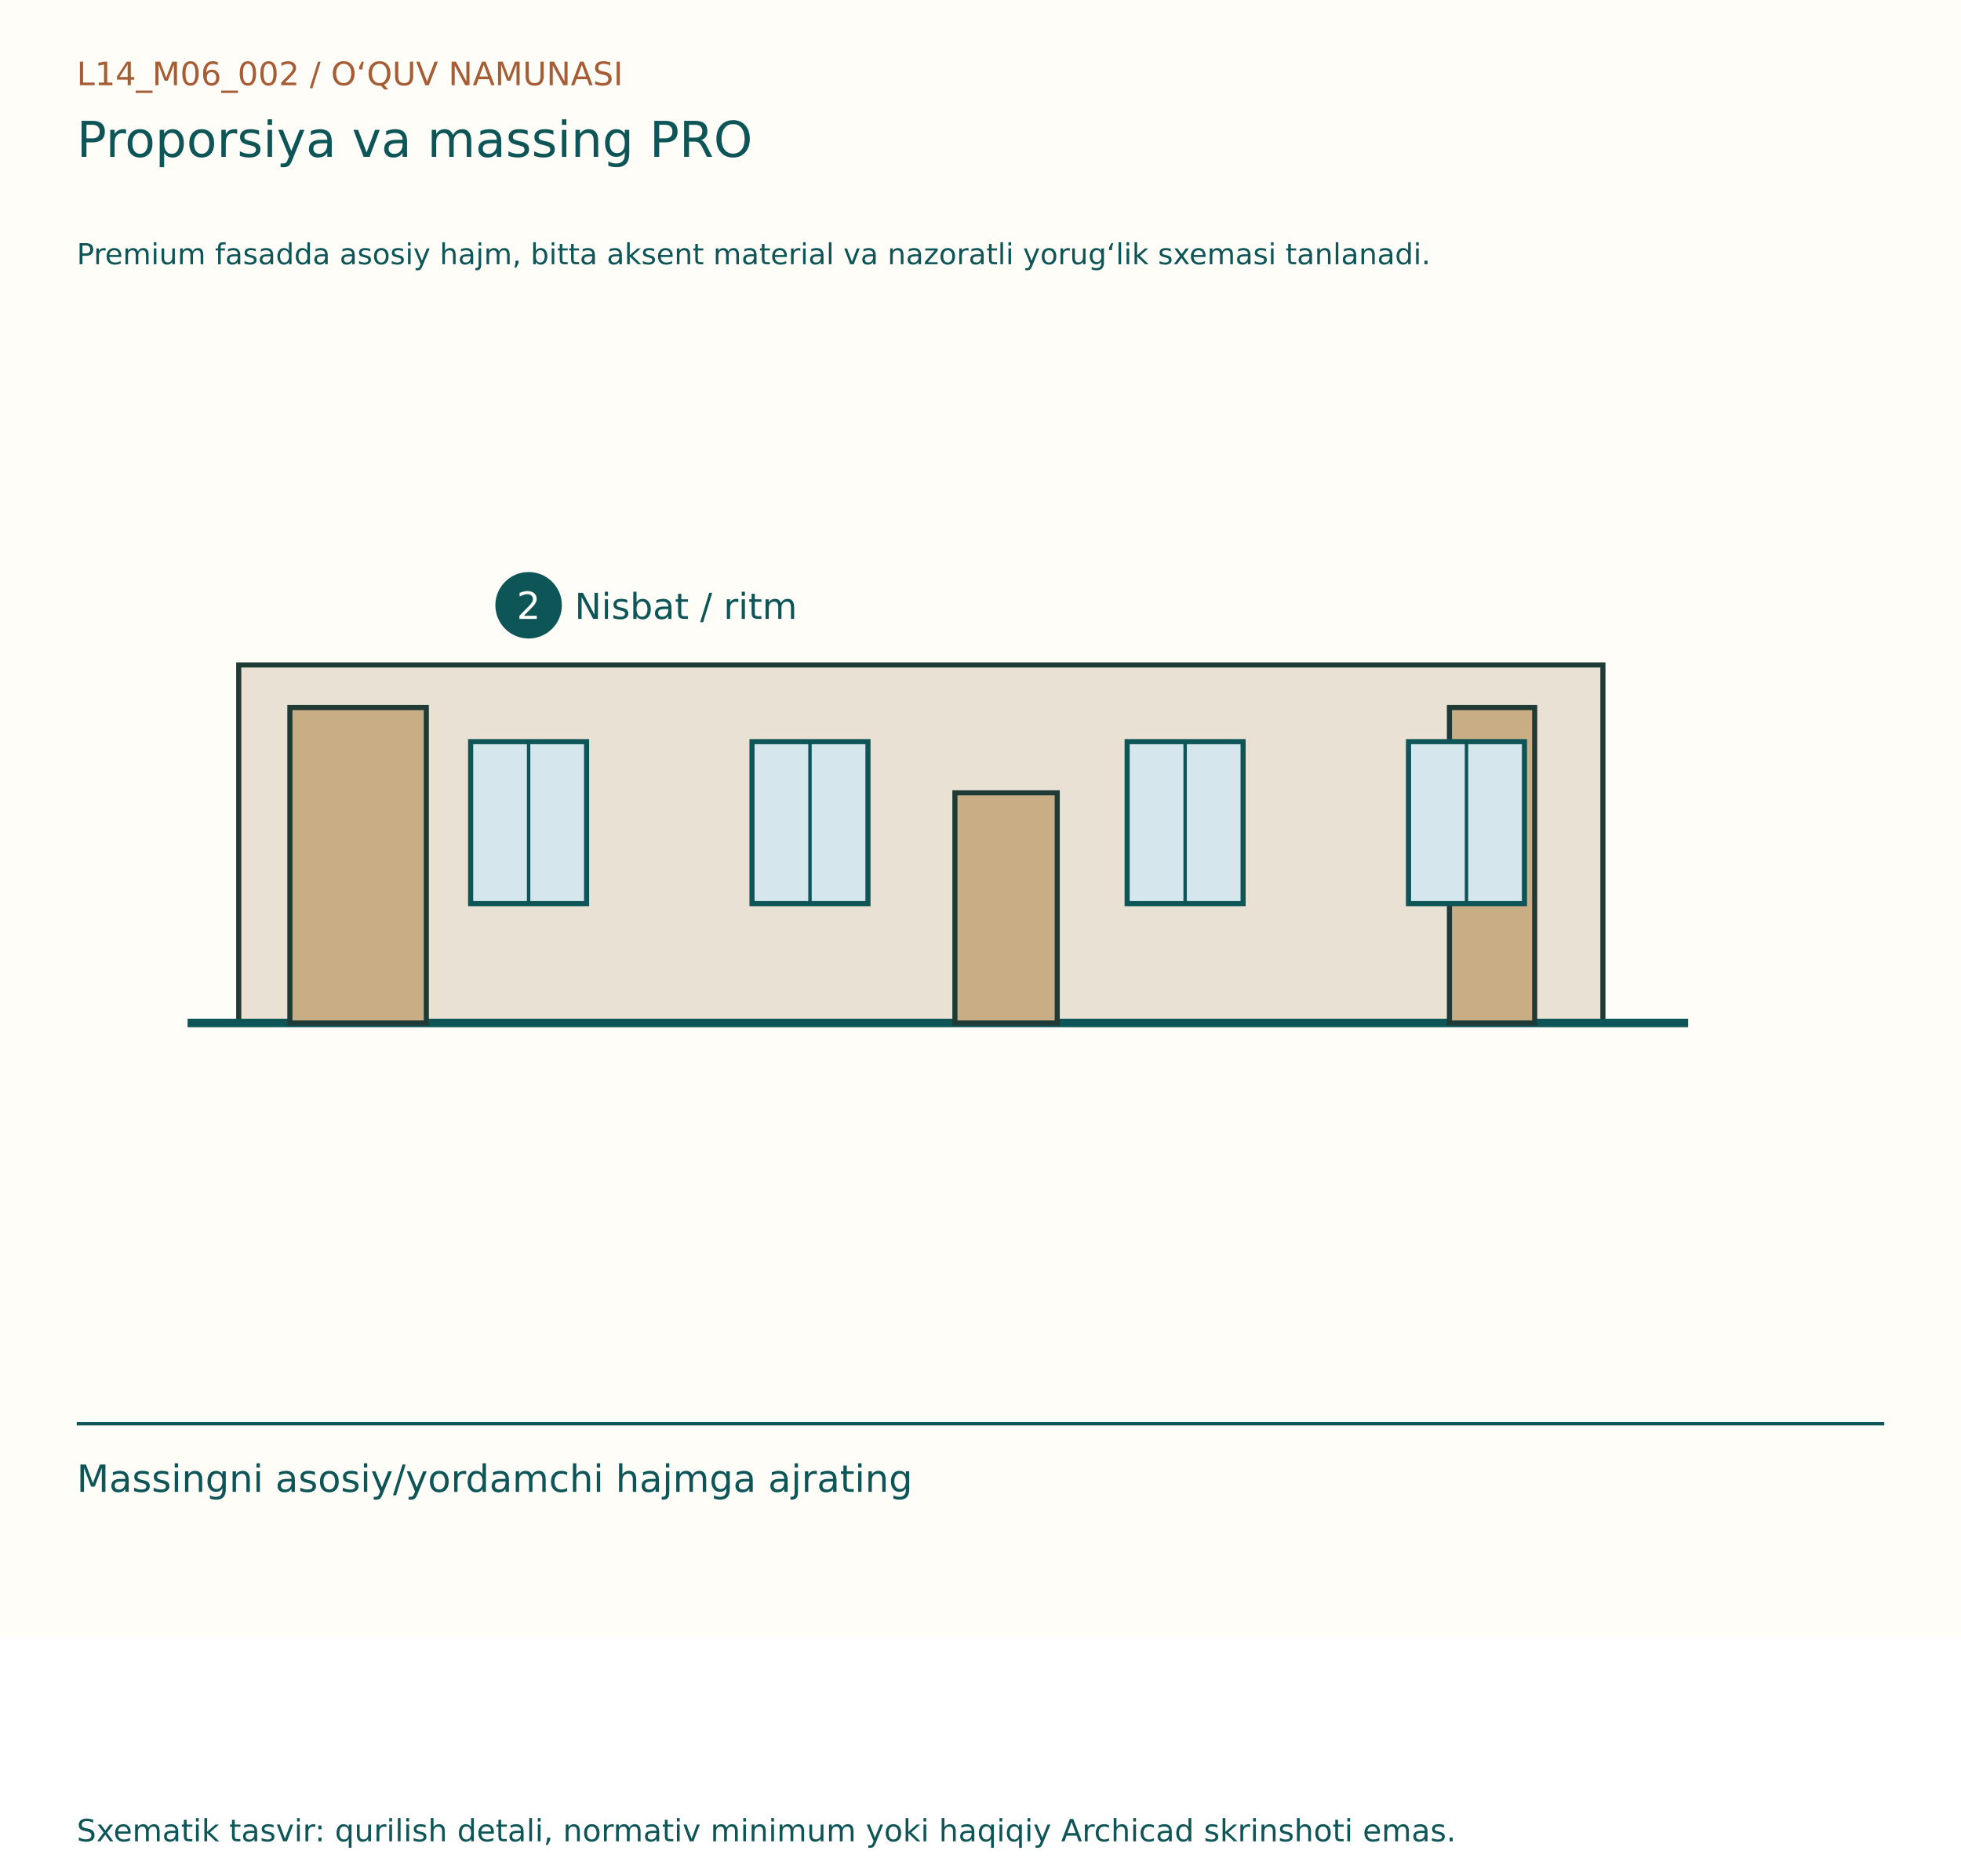
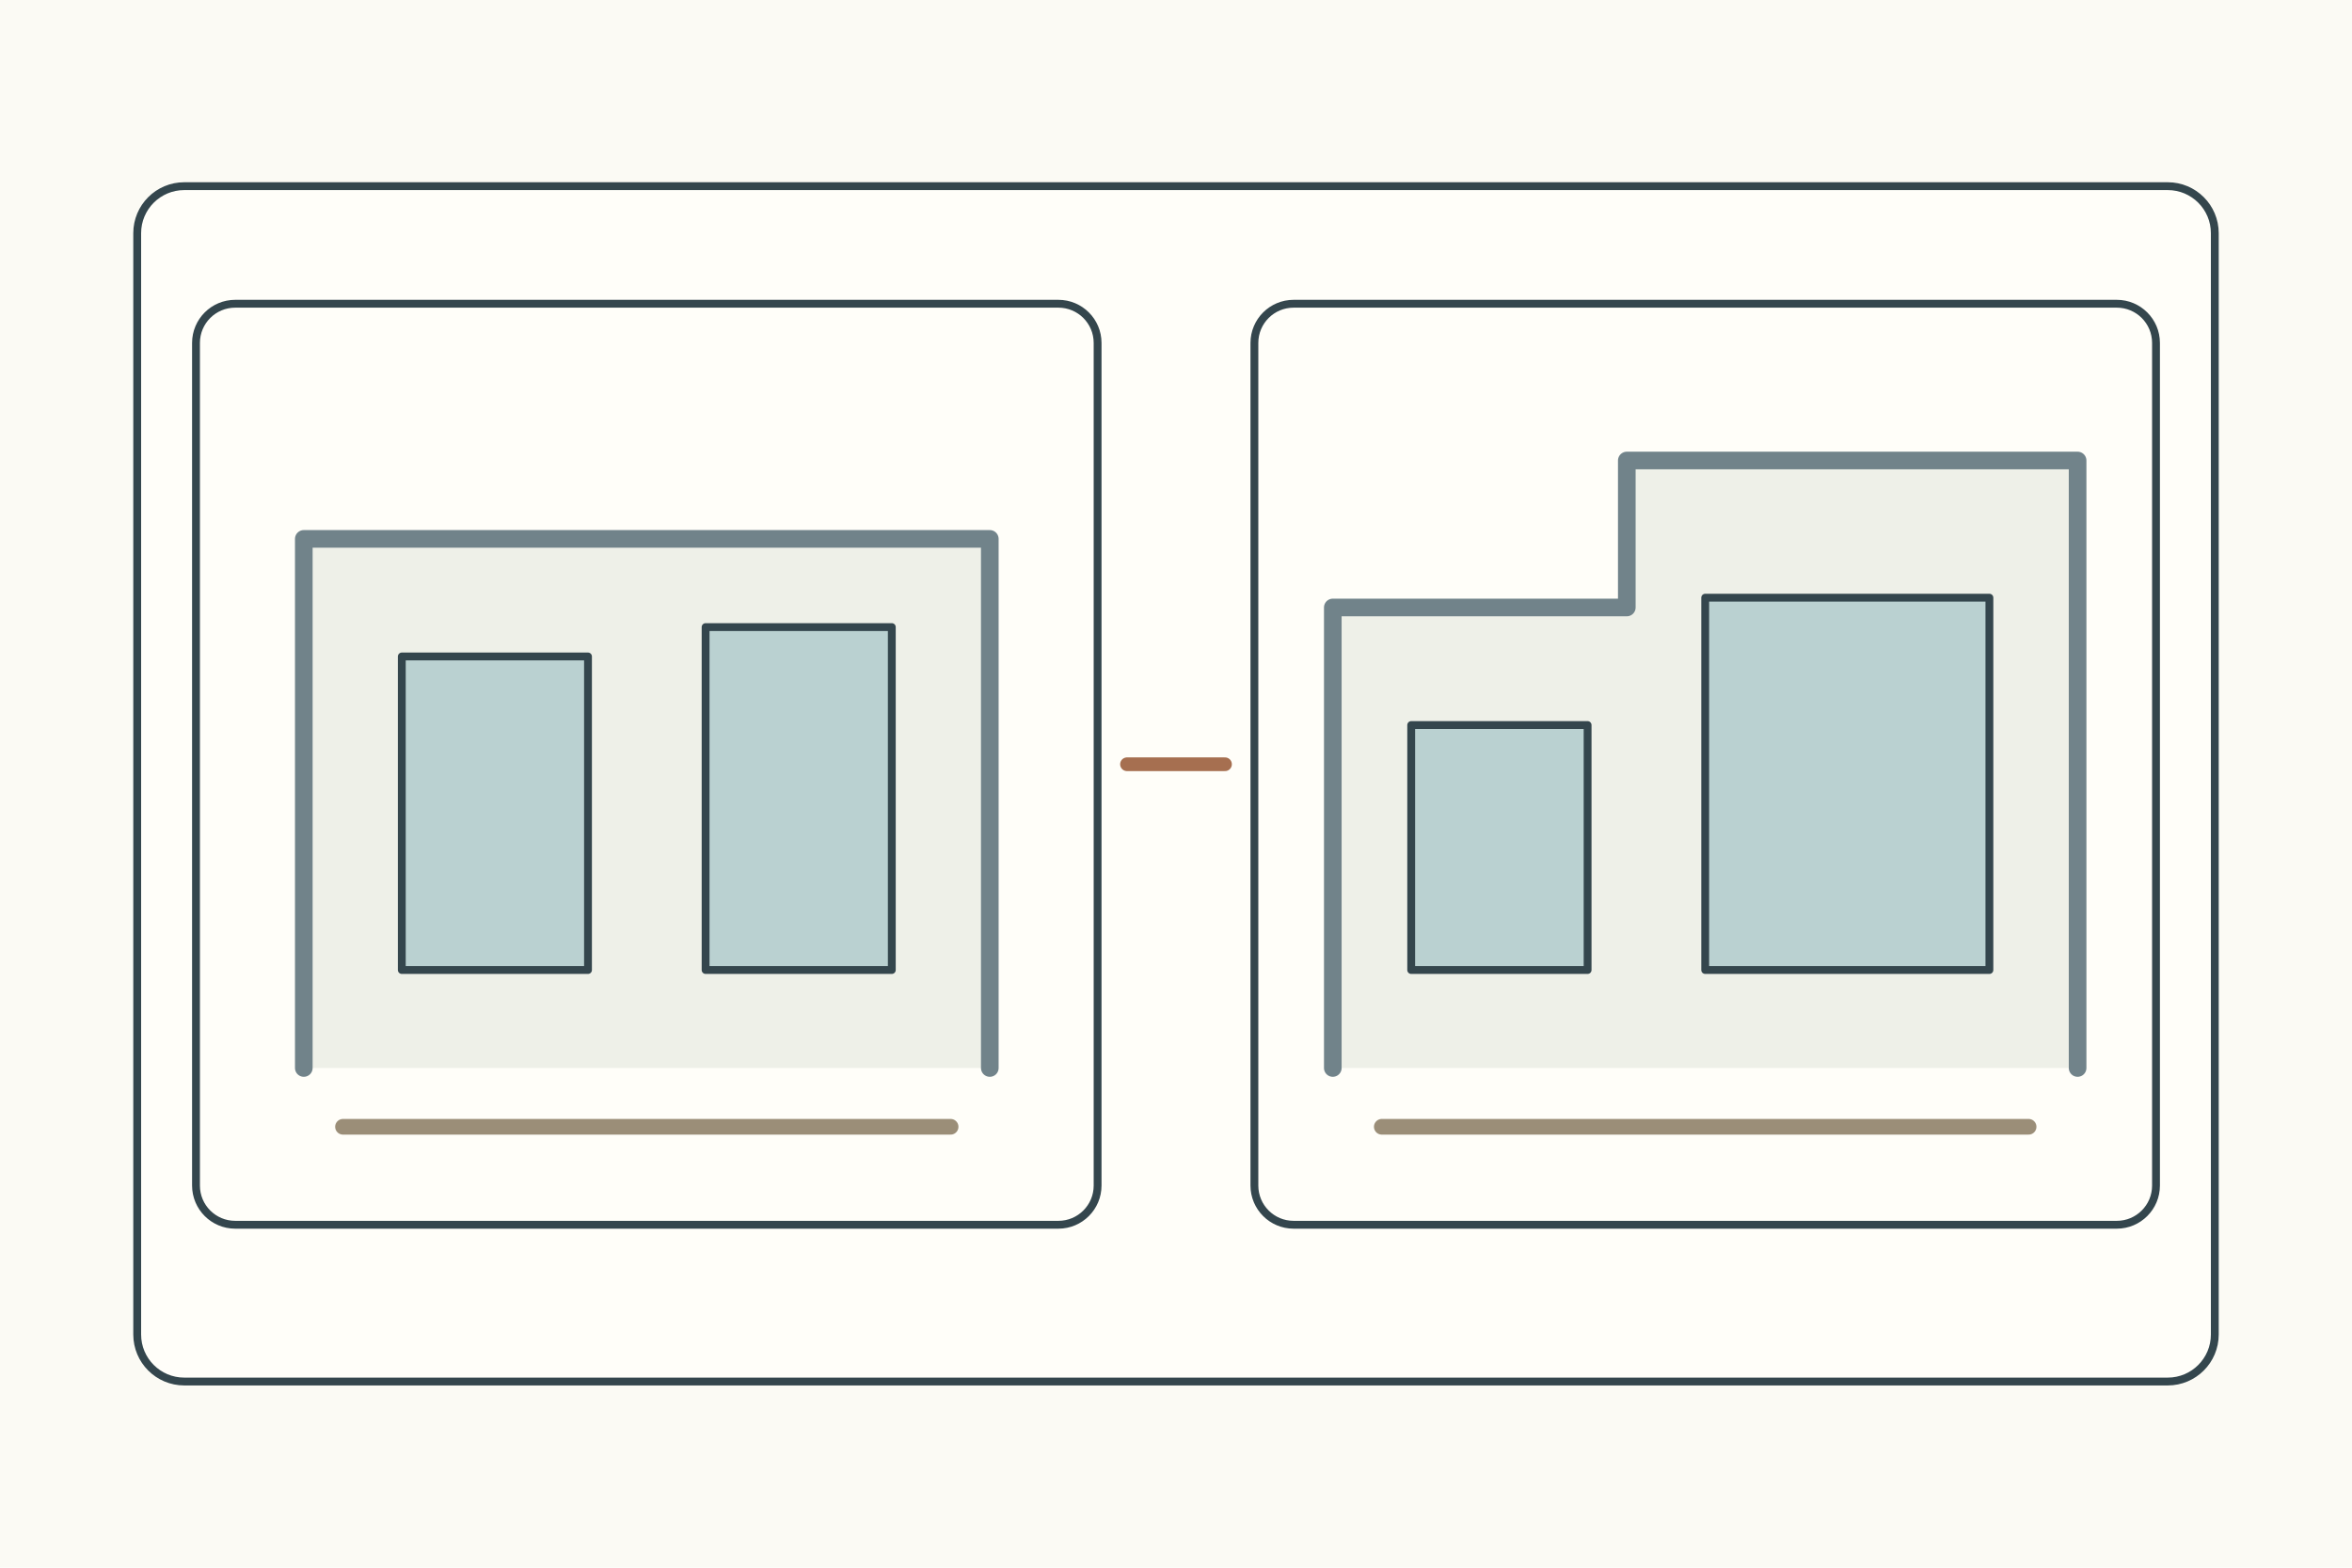
- <svg xmlns="http://www.w3.org/2000/svg" width="1150" height="1100" viewBox="0 0 1150 1100">
-   <rect width="1150" height="960" fill="#FFFDF7" />
-   <g font-family="DejaVu Sans, Segoe UI, sans-serif">
-     <text x="45" y="50" font-size="19" fill="#A65D35">L14_M06_002  /  O‘QUV NAMUNASI</text>
-     <text x="45" y="92" font-size="29" fill="#0E5558">Proporsiya va massing PRO</text>
-     <text x="45" y="155" font-size="17" fill="#0E5558">Premium fasadda asosiy hajm, bitta aksent material va nazoratli yorug‘lik sxemasi tanlanadi.</text>
-     <g transform="translate(0,80)">
-       <rect x="140" y="310" width="800" height="210" fill="#E9E1D3" stroke="#203B36" stroke-width="3" />
-       <line x1="110" y1="520" x2="990" y2="520" stroke="#0E5558" stroke-width="5" />
-       <rect x="170" y="335" width="80" height="185" fill="#C9AD84" stroke="#203B36" stroke-width="3" />
-       <rect x="850" y="335" width="50" height="185" fill="#C9AD84" stroke="#203B36" stroke-width="3" />
-       <rect x="560" y="385" width="60" height="135" fill="#C9AD84" stroke="#203B36" stroke-width="3" />
-       <rect x="276.0" y="355" width="68" height="95" fill="#D5E7ED" stroke="#0E5558" stroke-width="3" />
-       <line x1="310" y1="355" x2="310" y2="450" stroke="#0E5558" stroke-width="2" />
-       <rect x="441.0" y="355" width="68" height="95" fill="#D5E7ED" stroke="#0E5558" stroke-width="3" />
-       <line x1="475" y1="355" x2="475" y2="450" stroke="#0E5558" stroke-width="2" />
-       <rect x="661.0" y="355" width="68" height="95" fill="#D5E7ED" stroke="#0E5558" stroke-width="3" />
-       <line x1="695" y1="355" x2="695" y2="450" stroke="#0E5558" stroke-width="2" />
-       <rect x="826.0" y="355" width="68" height="95" fill="#D5E7ED" stroke="#0E5558" stroke-width="3" />
-       <line x1="860" y1="355" x2="860" y2="450" stroke="#0E5558" stroke-width="2" />
-       <circle cx="310" cy="275" r="18" fill="#0E5558" stroke="#0E5558" stroke-width="3" />
-       <text x="303" y="283" font-size="22" fill="#FFFDF7">2</text>
-       <text x="337" y="283" font-size="21" fill="#0E5558">Nisbat / ritm</text>
+ <svg xmlns="http://www.w3.org/2000/svg" width="1200" height="800">
+   <rect width="1200" height="800" fill="#fbfaf4" />
+   <g stroke="#34464d" stroke-width="4" fill="none" stroke-linecap="round" stroke-linejoin="round">
+     <rect x="70" y="95" width="1060" height="610" rx="24" fill="#fffef9" />
+     <g transform="translate(100 155)">
+       <g>
+         <rect width="460" height="470" rx="20" fill="#fffef9" />
+         <path d="M55 390V120h350v270" fill="#eef0e8" stroke="#71838a" stroke-width="9" />
+         <rect x="105" y="180" width="95" height="160" fill="#bad1d1" />
+         <rect x="260" y="165" width="95" height="175" fill="#bad1d1" />
+         <path d="M75 420h310" stroke="#9b8e78" stroke-width="8" />
+       </g>
+       <g transform="translate(540 0)">
+         <rect width="460" height="470" rx="20" fill="#fffef9" />
+         <path d="M40 390V155h150V80h230v310" fill="#eef0e8" stroke="#71838a" stroke-width="9" />
+         <rect x="80" y="215" width="90" height="125" fill="#bad1d1" />
+         <rect x="230" y="150" width="145" height="190" fill="#bad1d1" />
+         <path d="M65 420h330" stroke="#9b8e78" stroke-width="8" />
+       </g>
+       <path d="M475 235h50" stroke="#a66f50" stroke-width="7" />
    </g>
-     <line x1="45" y1="835" x2="1105" y2="835" stroke="#0E5558" stroke-width="2" />
-     <text x="45" y="875" font-size="22" fill="#0E5558">Massingni asosiy/yordamchi hajmga ajrating</text>
-     <text x="45" y="1080" font-size="18" fill="#0E5558">Sxematik tasvir: qurilish detali, normativ minimum yoki haqiqiy Archicad skrinshoti emas.</text>
  </g>
</svg>
